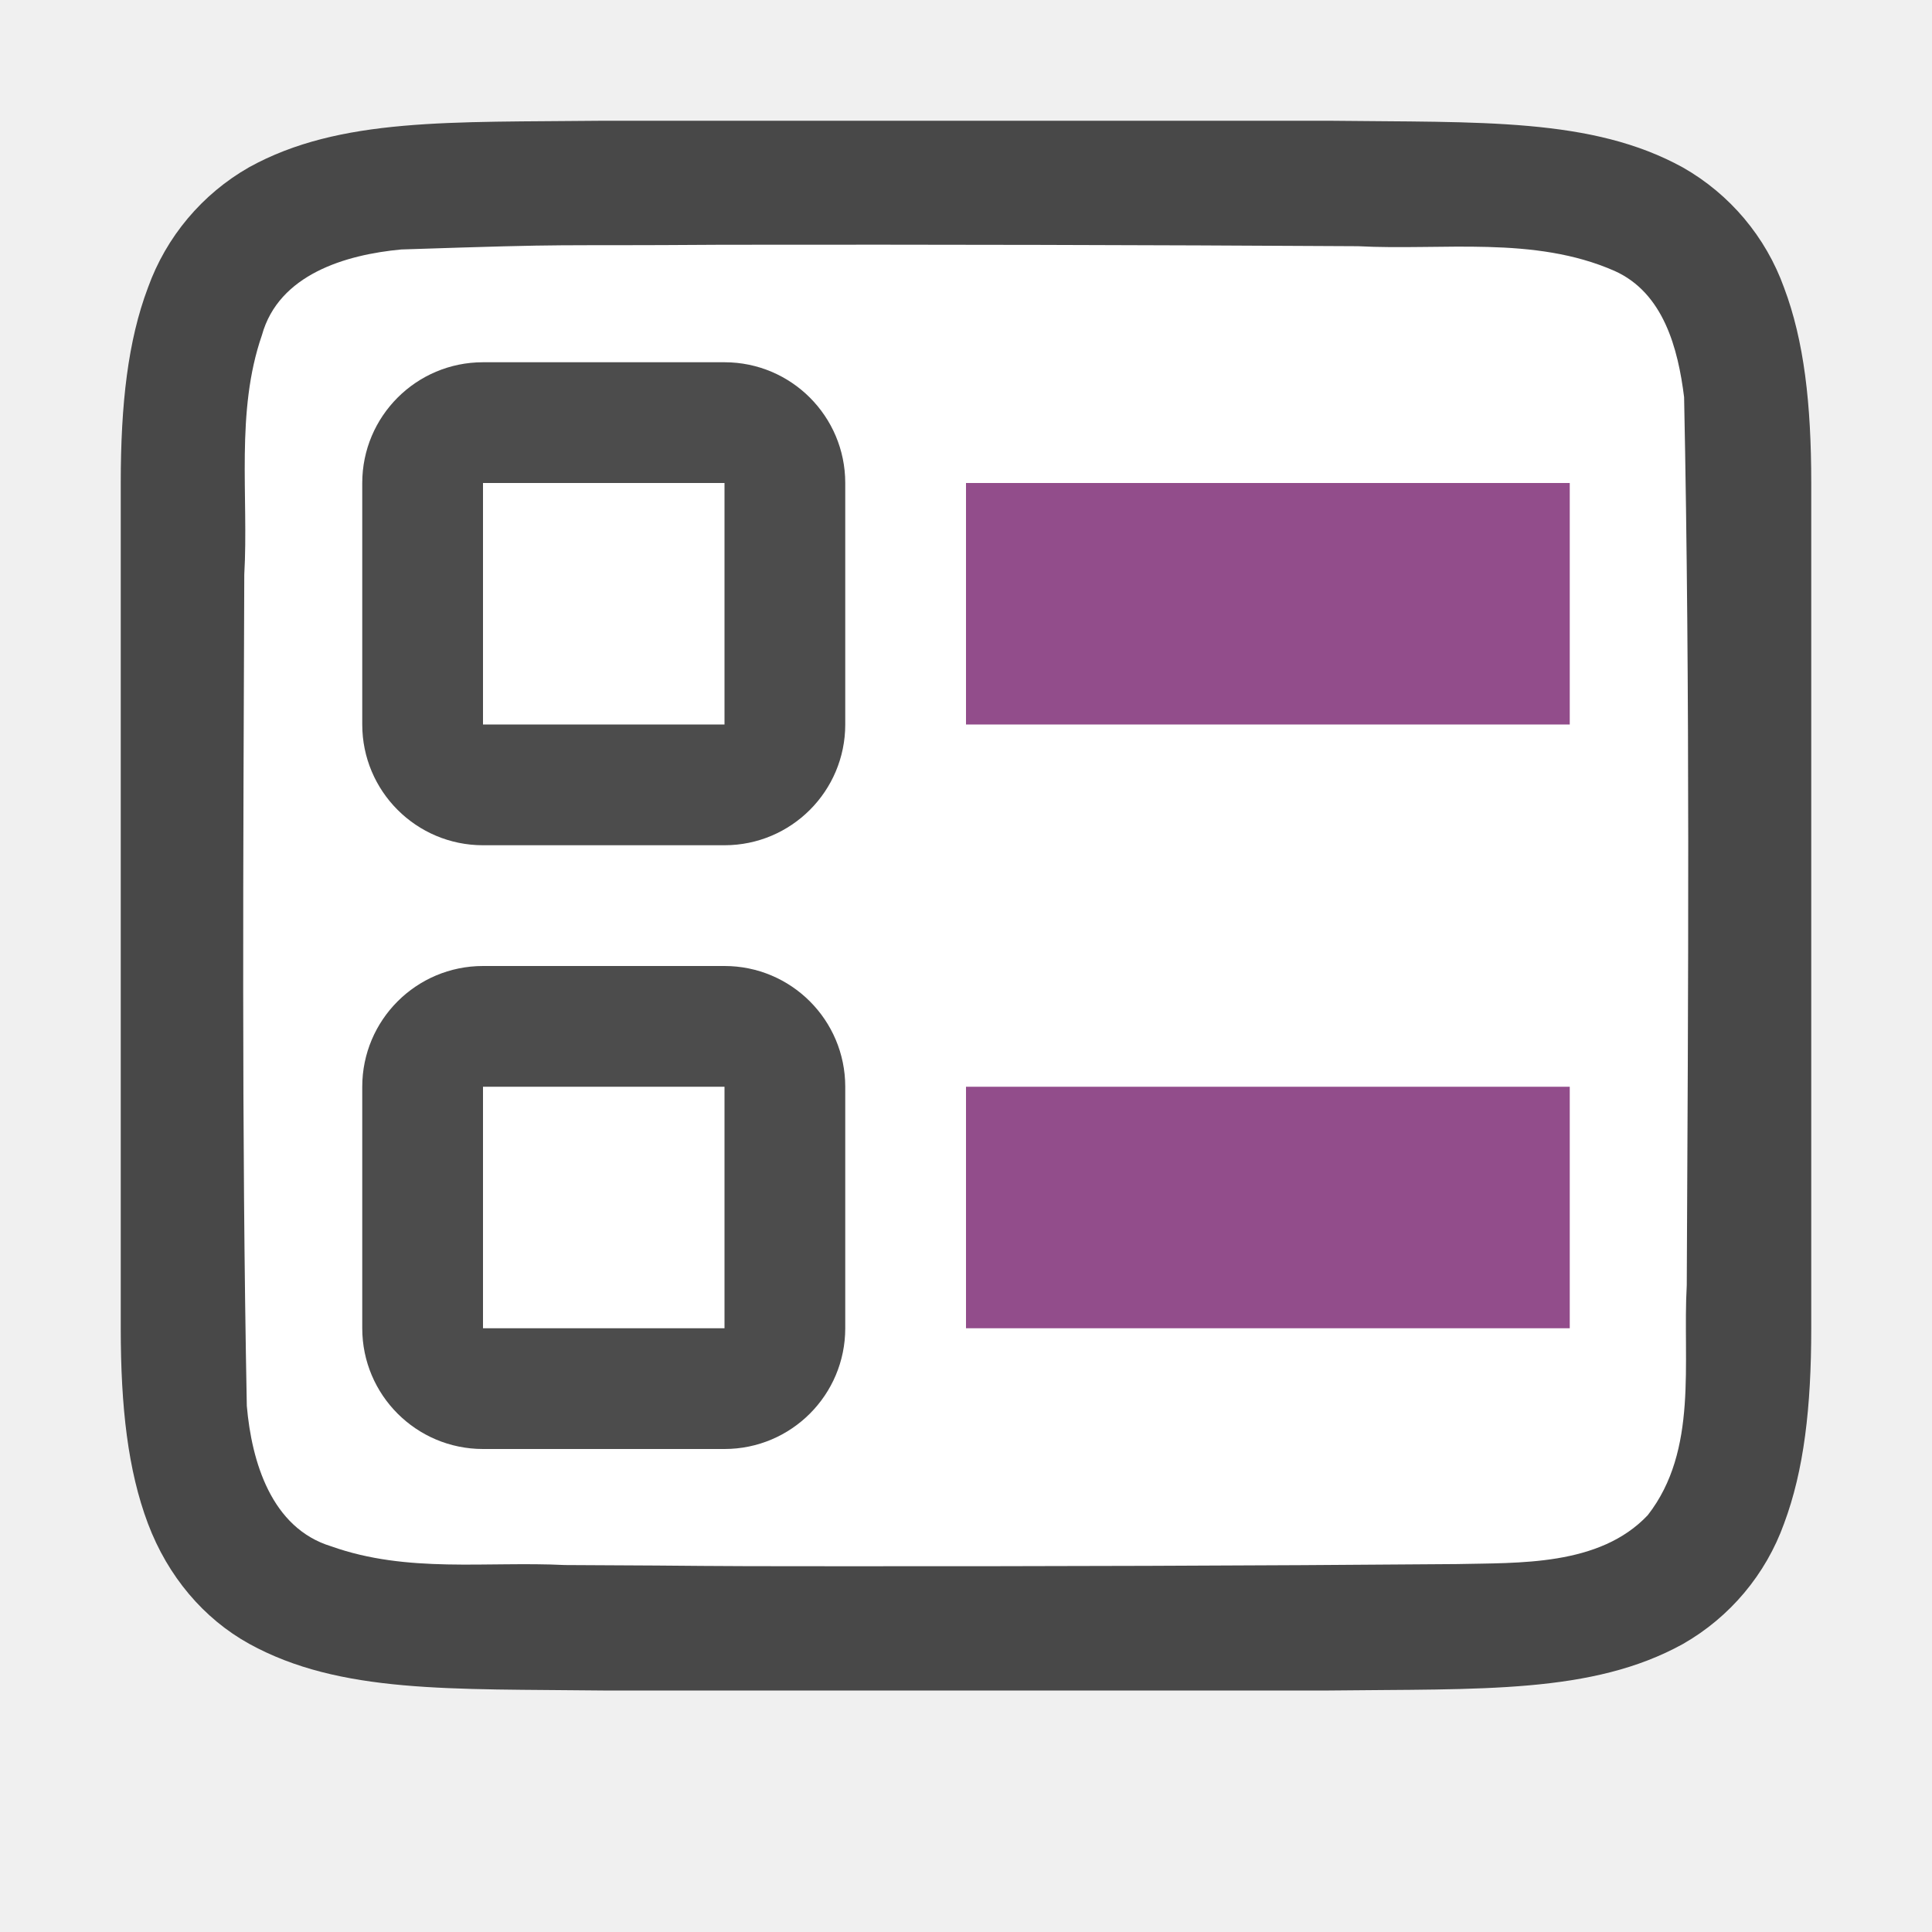
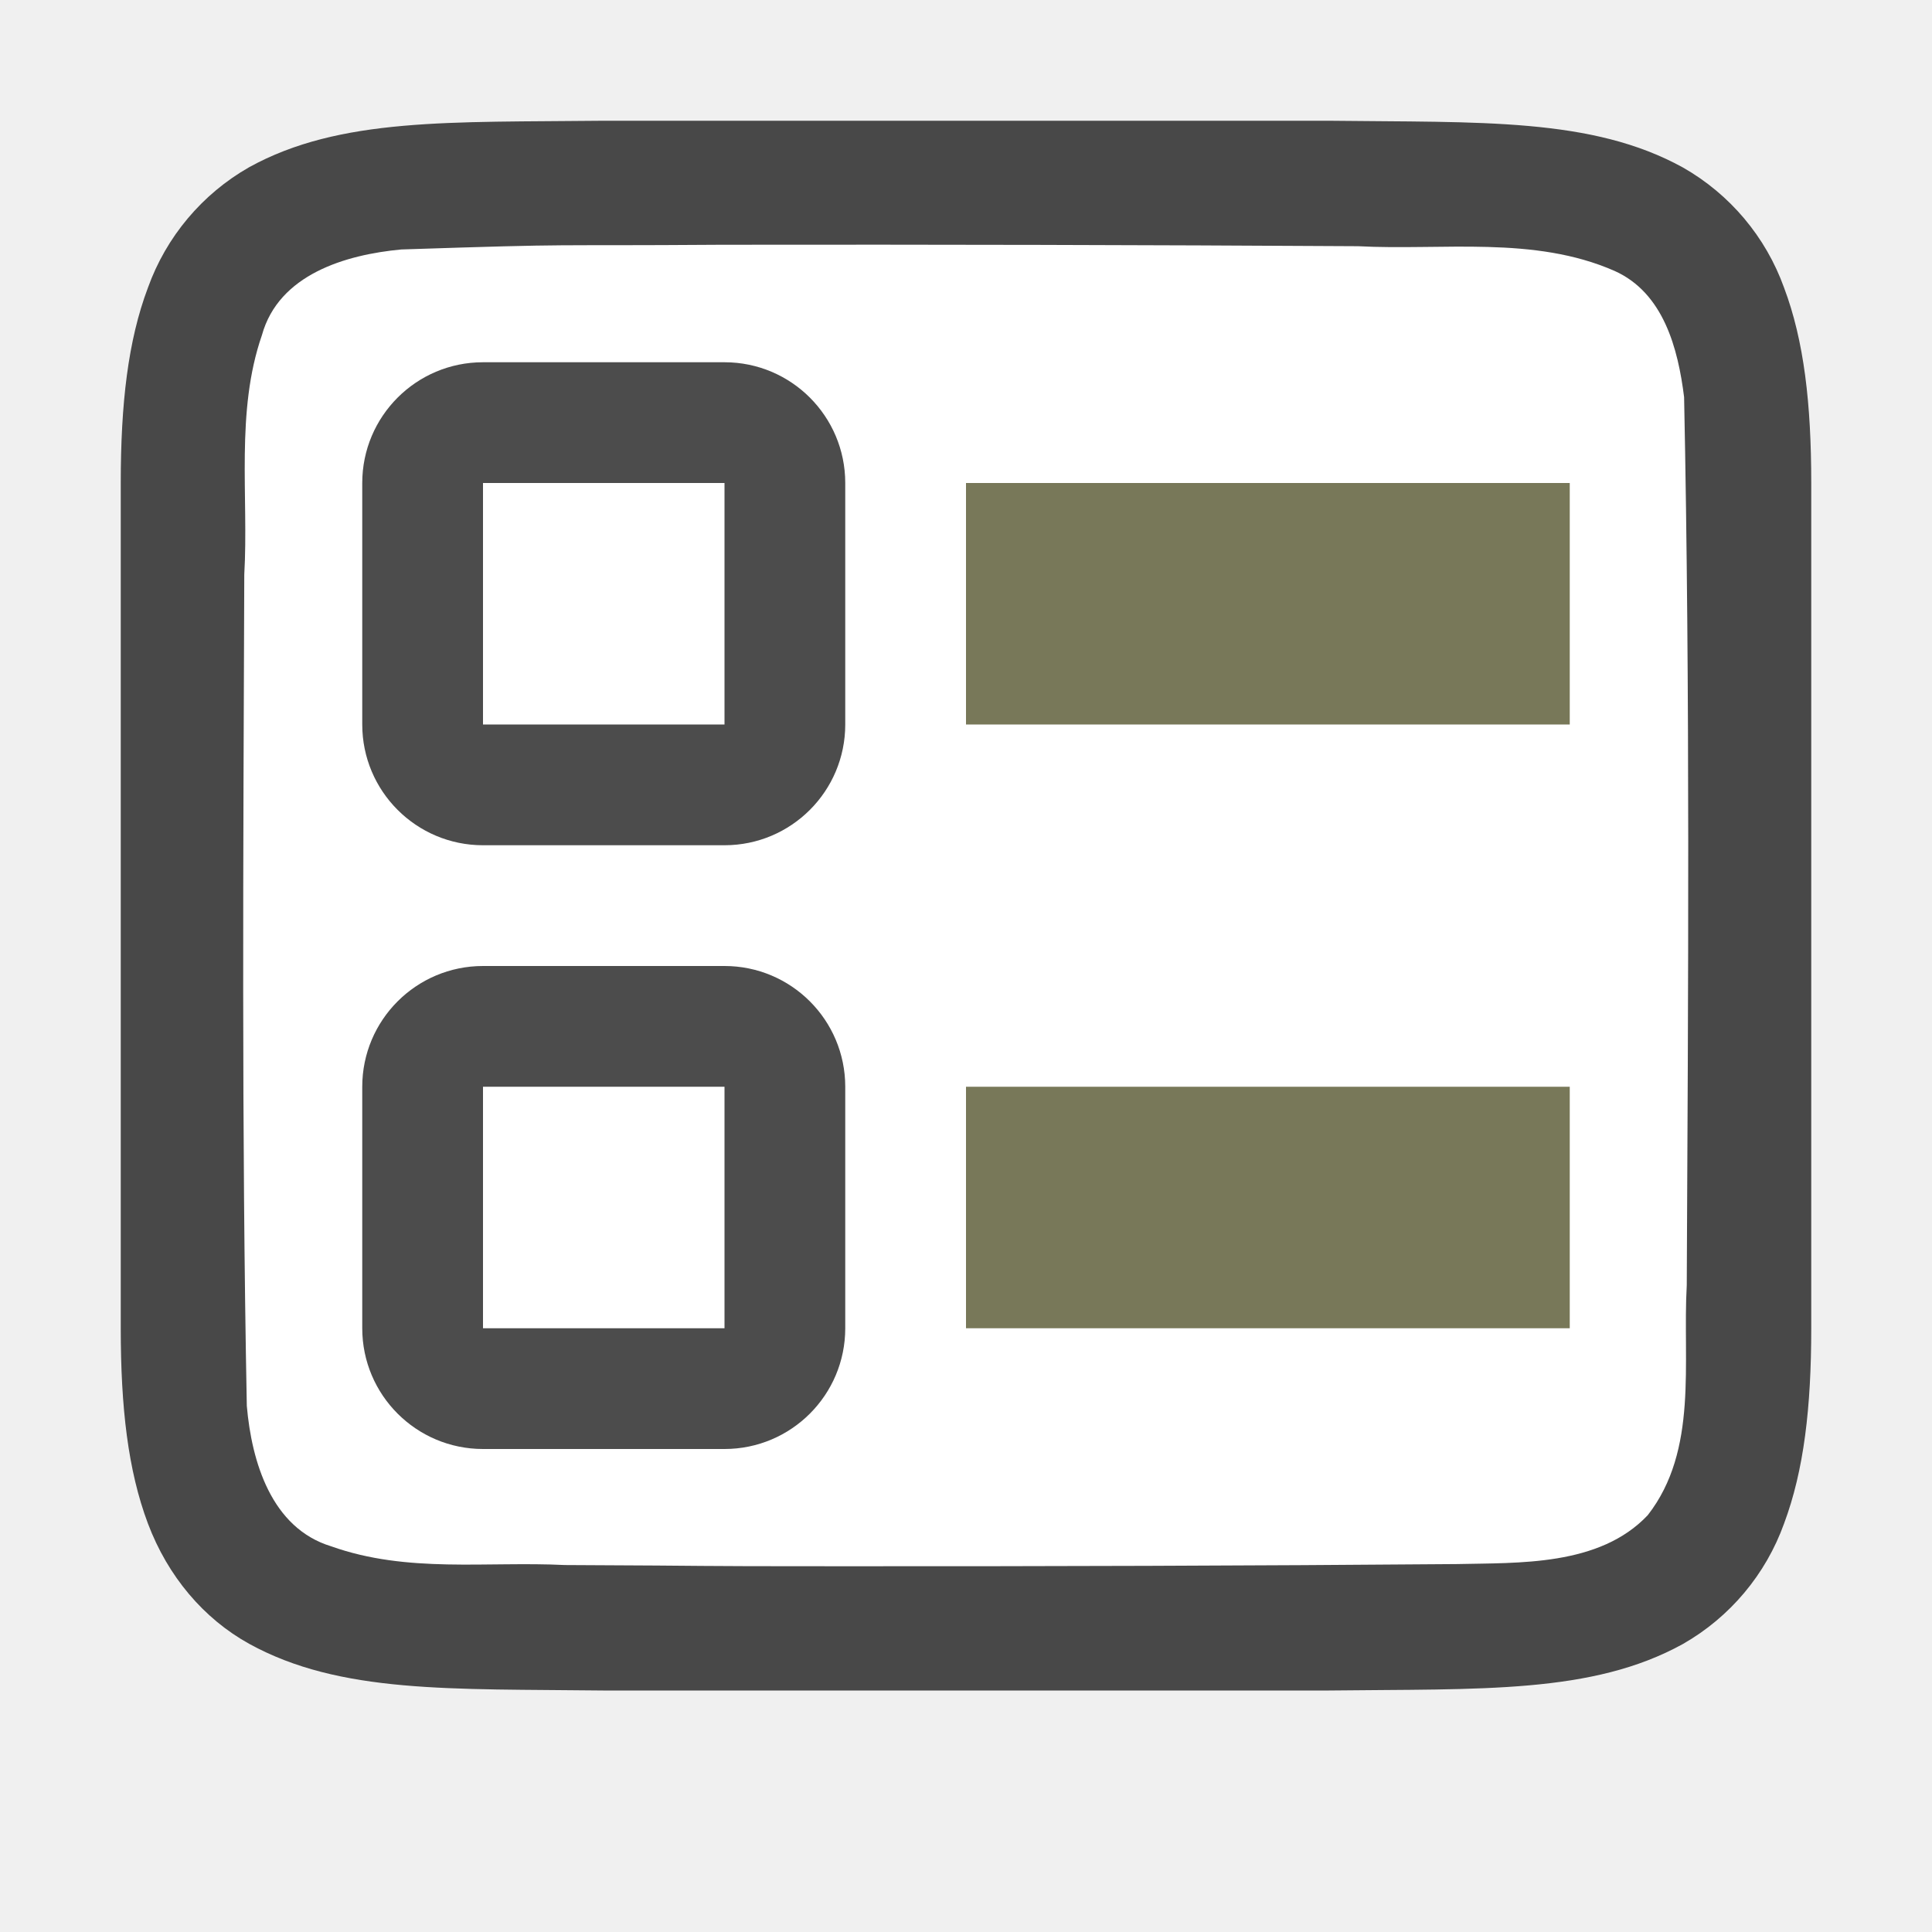
<svg xmlns="http://www.w3.org/2000/svg" viewBox="0 0 16 16">/&gt;<path d="M4.995 1c-1.259.014-2.18-.03-2.932.385a1.88 1.88 0 0 0-.838.998C1.06 2.82 1 3.343 1 4v7c0 .657.06 1.178.225 1.617.165.438.462.788.838.996.753.415 1.674.372 2.932.387H11.005c1.259-.015 2.18.03 2.932-.385a1.88 1.88 0 0 0 .838-.998c.164-.439.225-.96.225-1.617V4c0-.658-.06-1.179-.225-1.617a1.875 1.875 0 0 0-.838-.996c-.753-.415-1.674-.372-2.932-.387H4.998z" style="font-style:normal;font-variant:normal;font-weight:400;font-stretch:normal;font-size:15px;line-height:125%;font-family:Ubuntu;-inkscape-font-specification:Ubuntu;text-align:center;letter-spacing:0;word-spacing:0;writing-mode:lr-tb;text-anchor:middle;display:inline;opacity:.7;fill:#000;fill-opacity:1;stroke:none;stroke-width:1" />
  <path d="M5.983 2.027c-1.557.011-1.11-.012-2.66.039-.46.043-1.015.206-1.154.71-.22.635-.109 1.334-.146 1.982-.008 2.297-.023 4.595.021 6.885.04.462.203 1.012.699 1.163.632.225 1.284.123 1.936.155 1.424.006.85.01 2.275.01 1.705.001 3.409-.004 5.108-.018.512-.012 1.183.02 1.584-.405.421-.54.287-1.268.323-1.904.012-2.444.028-4.91-.022-7.355-.05-.402-.17-.863-.575-1.045-.668-.294-1.426-.168-2.126-.205a715.83 715.83 0 0 0-5.263-.012z" style="opacity:1;vector-effect:none;fill:#fff;fill-opacity:1;stroke:none;stroke-width:1;stroke-linecap:round;stroke-linejoin:bevel;stroke-miterlimit:4;stroke-dasharray:none;stroke-dashoffset:0;stroke-opacity:1" />
-   <path style="opacity:1;vector-effect:none;fill:#924d8b;fill-opacity:1;stroke:none;stroke-width:2.284;stroke-linecap:round;stroke-linejoin:round;stroke-miterlimit:4;stroke-dasharray:none;stroke-dashoffset:0;stroke-opacity:1" d="M8 4h5v2H8z" />
+   <path style="opacity:1;vector-effect:none;fill:#787859;fill-opacity:1;stroke:none;stroke-width:2.284;stroke-linecap:round;stroke-linejoin:round;stroke-miterlimit:4;stroke-dasharray:none;stroke-dashoffset:0;stroke-opacity:1" d="M8 4h5v2H8z" />
  <rect y="3" x="3" height="4" width="4" style="opacity:.7;vector-effect:none;fill:#000;fill-opacity:1;stroke:none;stroke-width:2.154;stroke-linecap:round;stroke-linejoin:round;stroke-miterlimit:4;stroke-dasharray:none;stroke-dashoffset:0;stroke-opacity:1" ry="1" />
  <path style="opacity:1;vector-effect:none;fill:#fff;fill-opacity:1;stroke:none;stroke-width:2.154;stroke-linecap:round;stroke-linejoin:round;stroke-miterlimit:4;stroke-dasharray:none;stroke-dashoffset:0;stroke-opacity:1" d="M4 4h2v2H4z" />
  <rect style="opacity:.7;vector-effect:none;fill:#000;fill-opacity:1;stroke:none;stroke-width:2.154;stroke-linecap:round;stroke-linejoin:round;stroke-miterlimit:4;stroke-dasharray:none;stroke-dashoffset:0;stroke-opacity:1" width="4" height="4" x="3" y="8" ry="1" />
  <path style="opacity:1;vector-effect:none;fill:#fff;fill-opacity:1;stroke:none;stroke-width:2.154;stroke-linecap:round;stroke-linejoin:round;stroke-miterlimit:4;stroke-dasharray:none;stroke-dashoffset:0;stroke-opacity:1" d="M4 9h2v2H4z" />
-   <path style="opacity:1;vector-effect:none;fill:#924d8b;fill-opacity:1;stroke:none;stroke-width:2.284;stroke-linecap:round;stroke-linejoin:round;stroke-miterlimit:4;stroke-dasharray:none;stroke-dashoffset:0;stroke-opacity:1" d="M8 9h5v2H8z" />
+   <path style="opacity:1;vector-effect:none;fill:#787859;fill-opacity:1;stroke:none;stroke-width:2.284;stroke-linecap:round;stroke-linejoin:round;stroke-miterlimit:4;stroke-dasharray:none;stroke-dashoffset:0;stroke-opacity:1" d="M8 9h5v2H8z" />
</svg>
